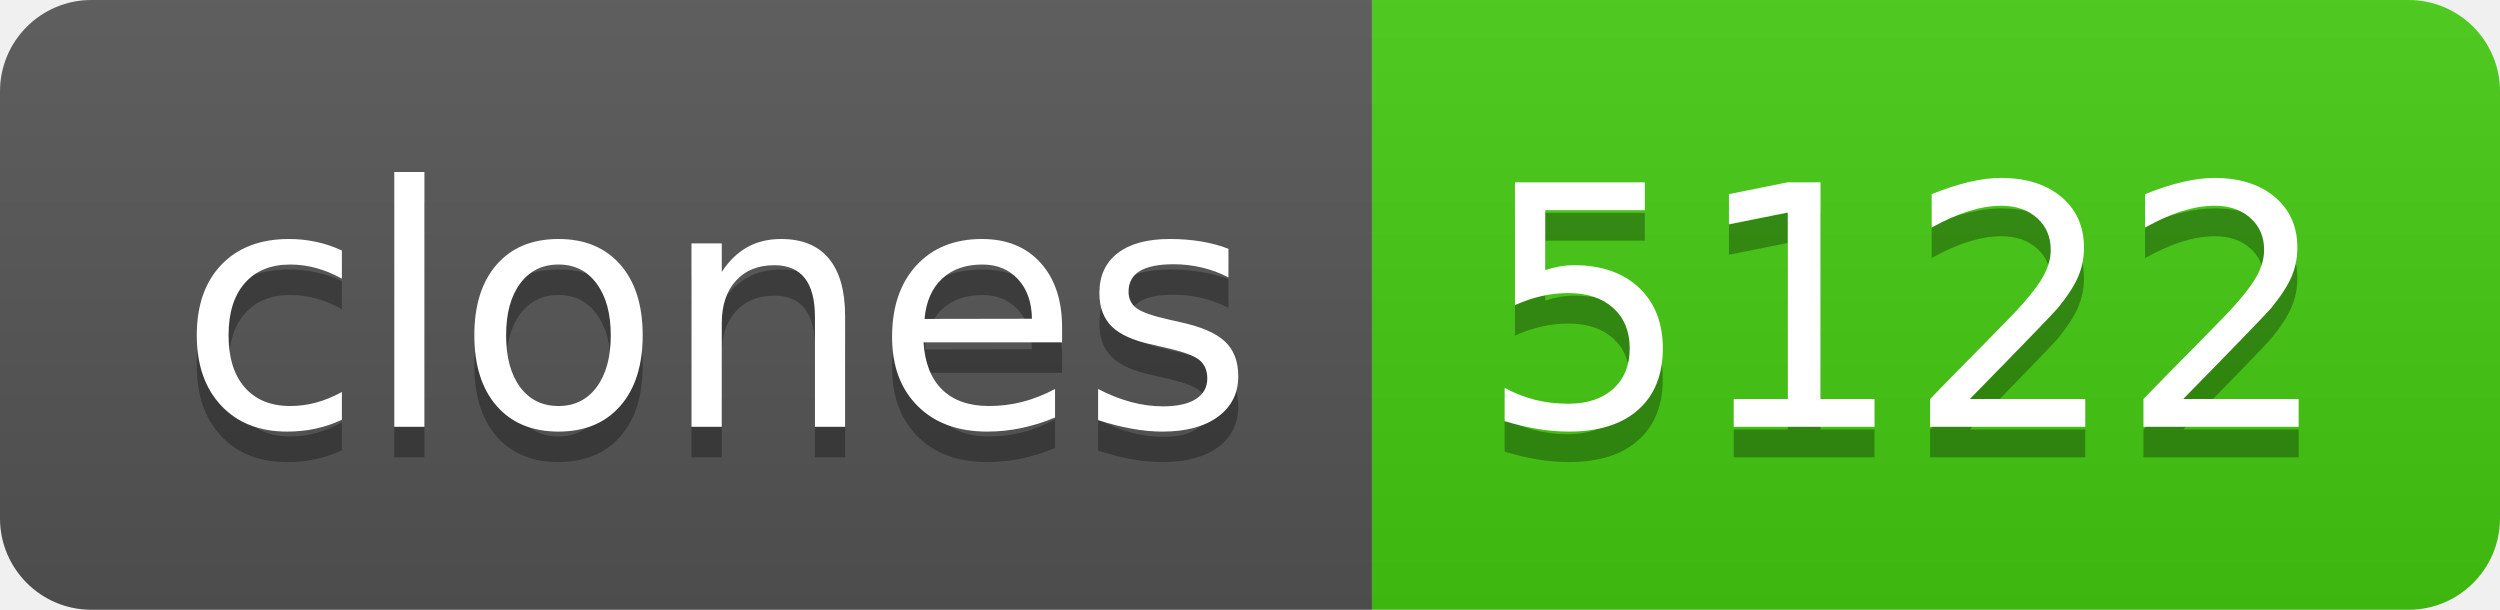
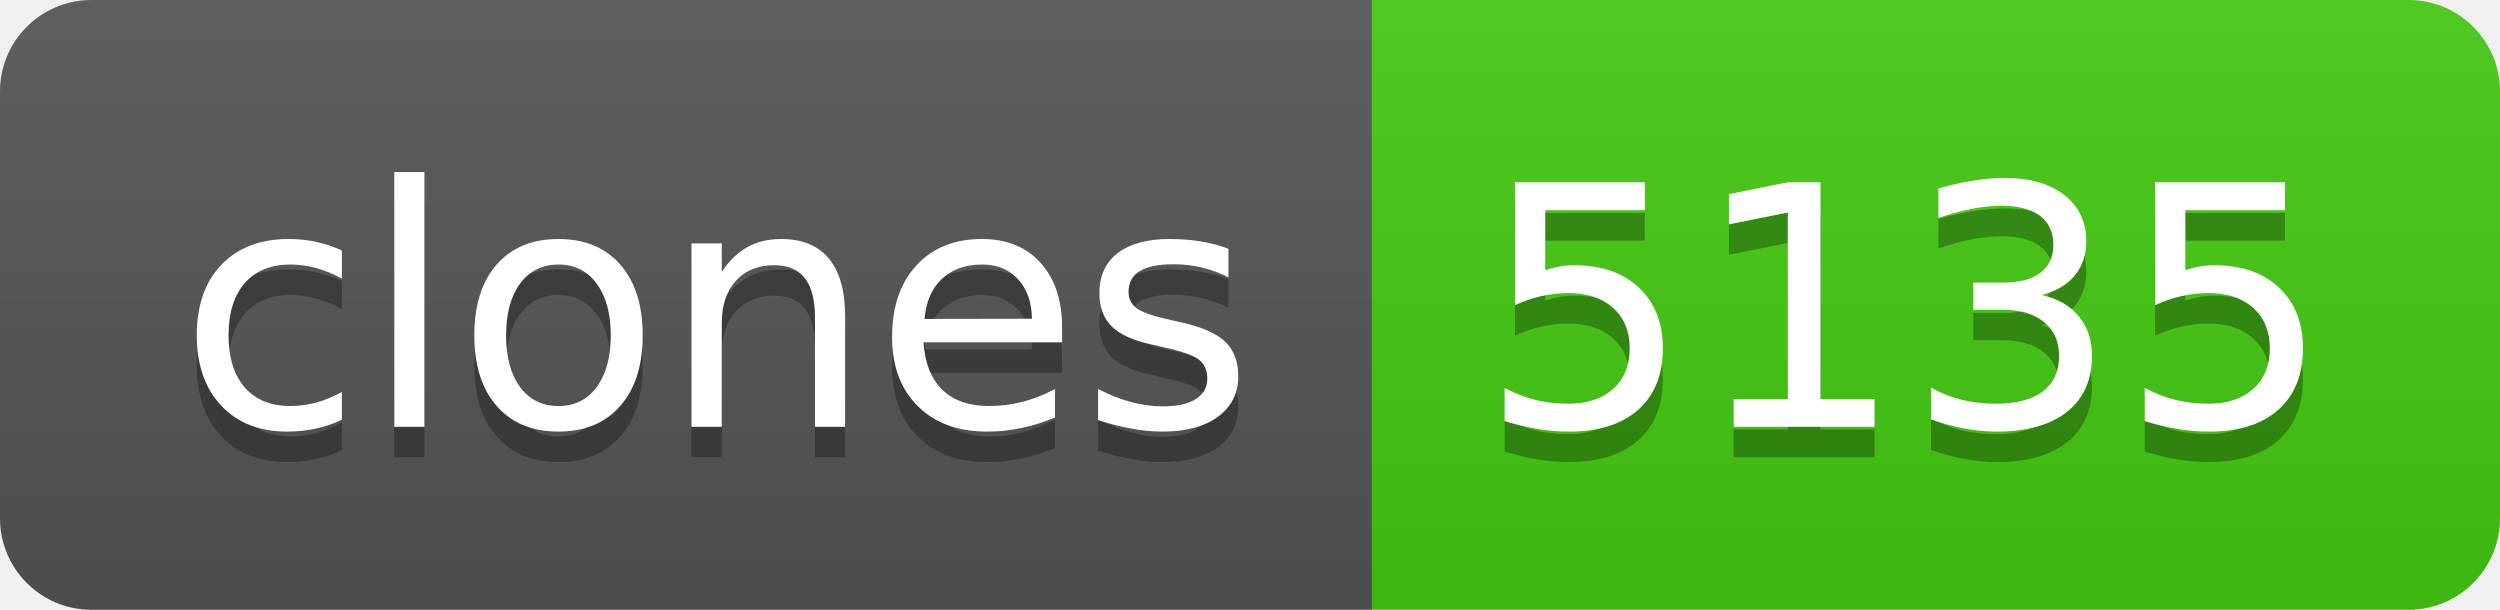
- <svg xmlns="http://www.w3.org/2000/svg" width="82" height="20" role="img" aria-label="clones: 5122">
+ <svg xmlns="http://www.w3.org/2000/svg" width="82" height="20" role="img" aria-label="clones: 5135">
  <linearGradient id="s" x2="0" y2="100%">
    <stop offset="0" stop-color="#bbb" stop-opacity=".1" />
    <stop offset="1" stop-opacity=".1" />
  </linearGradient>
  <clipPath id="r">
    <rect width="82" height="20" rx="3" fill="#fff" />
  </clipPath>
  <g clip-path="url(#r)">
    <rect width="45" height="20" fill="#555" />
    <rect x="45" width="37" height="20" fill="#4c1" />
    <rect width="82" height="20" fill="url(#s)" />
  </g>
  <g fill="#fff" text-anchor="middle" font-family="Verdana,Geneva,DejaVu Sans,sans-serif" text-rendering="geometricPrecision" font-size="110">
    <text aria-hidden="true" x="235" y="150" fill="#010101" fill-opacity=".3" transform="scale(.1)" textLength="350">clones</text>
    <text x="235" y="140" transform="scale(.1)" fill="#fff" textLength="350">clones</text>
-     <text aria-hidden="true" x="625" y="150" fill="#010101" fill-opacity=".3" transform="scale(.1)" textLength="270">5122</text>
-     <text x="625" y="140" transform="scale(.1)" fill="#fff" textLength="270">5122</text>
+     <text aria-hidden="true" x="625" y="150" fill="#010101" fill-opacity=".3" transform="scale(.1)" textLength="270">5135</text>
+     <text x="625" y="140" transform="scale(.1)" fill="#fff" textLength="270">5135</text>
  </g>
</svg>
